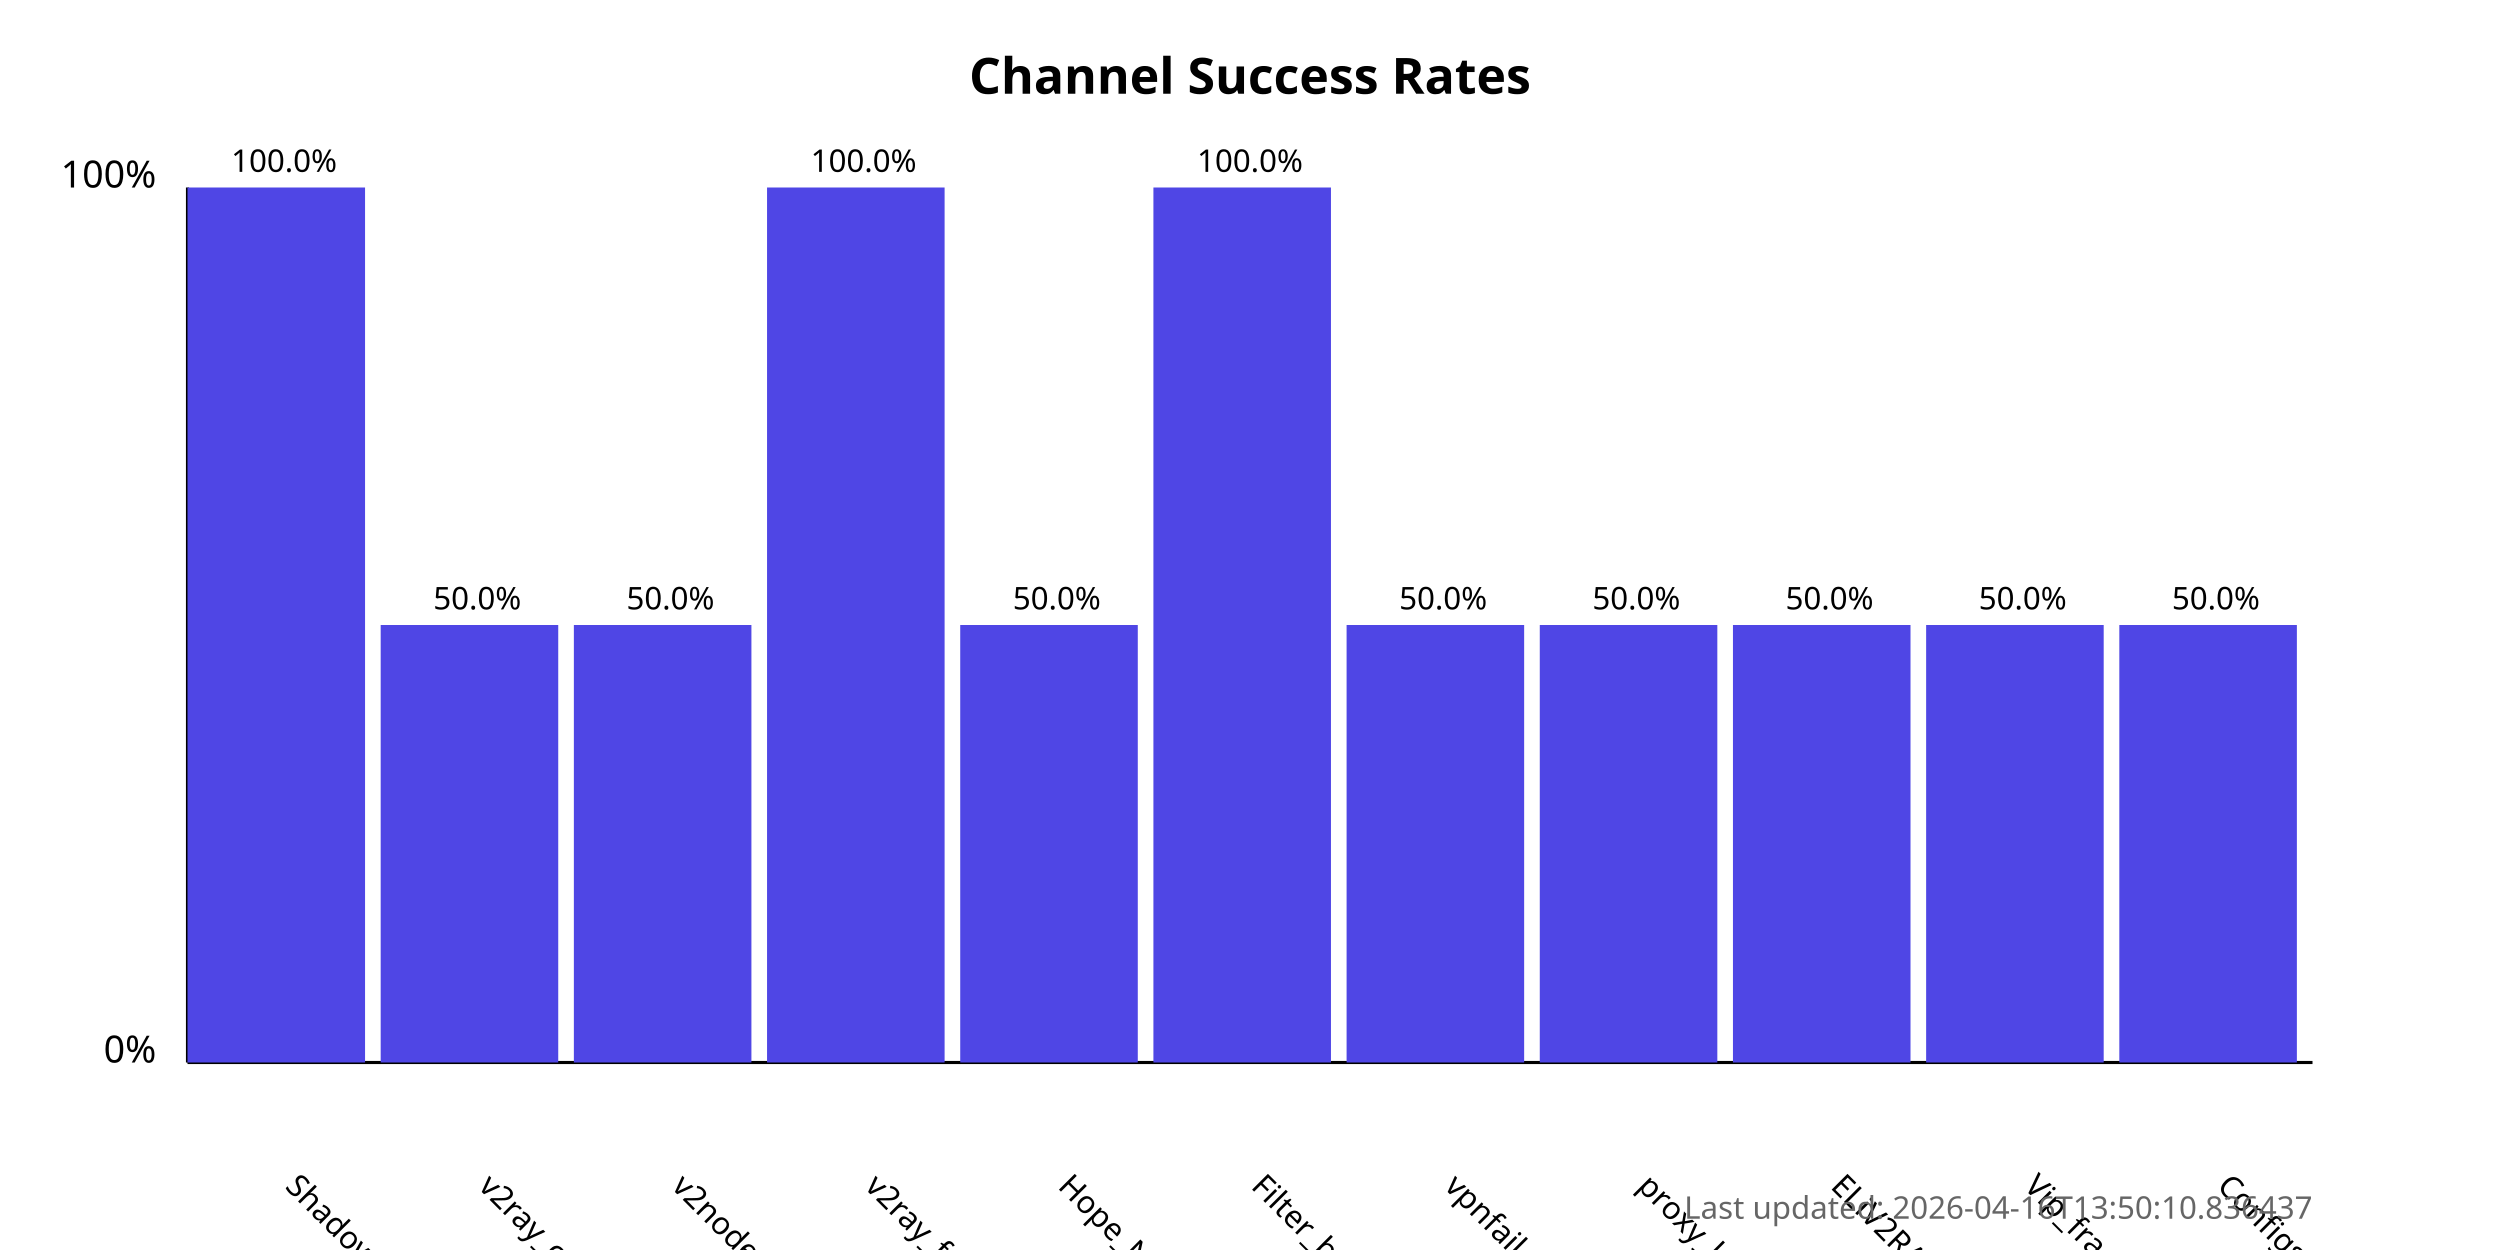
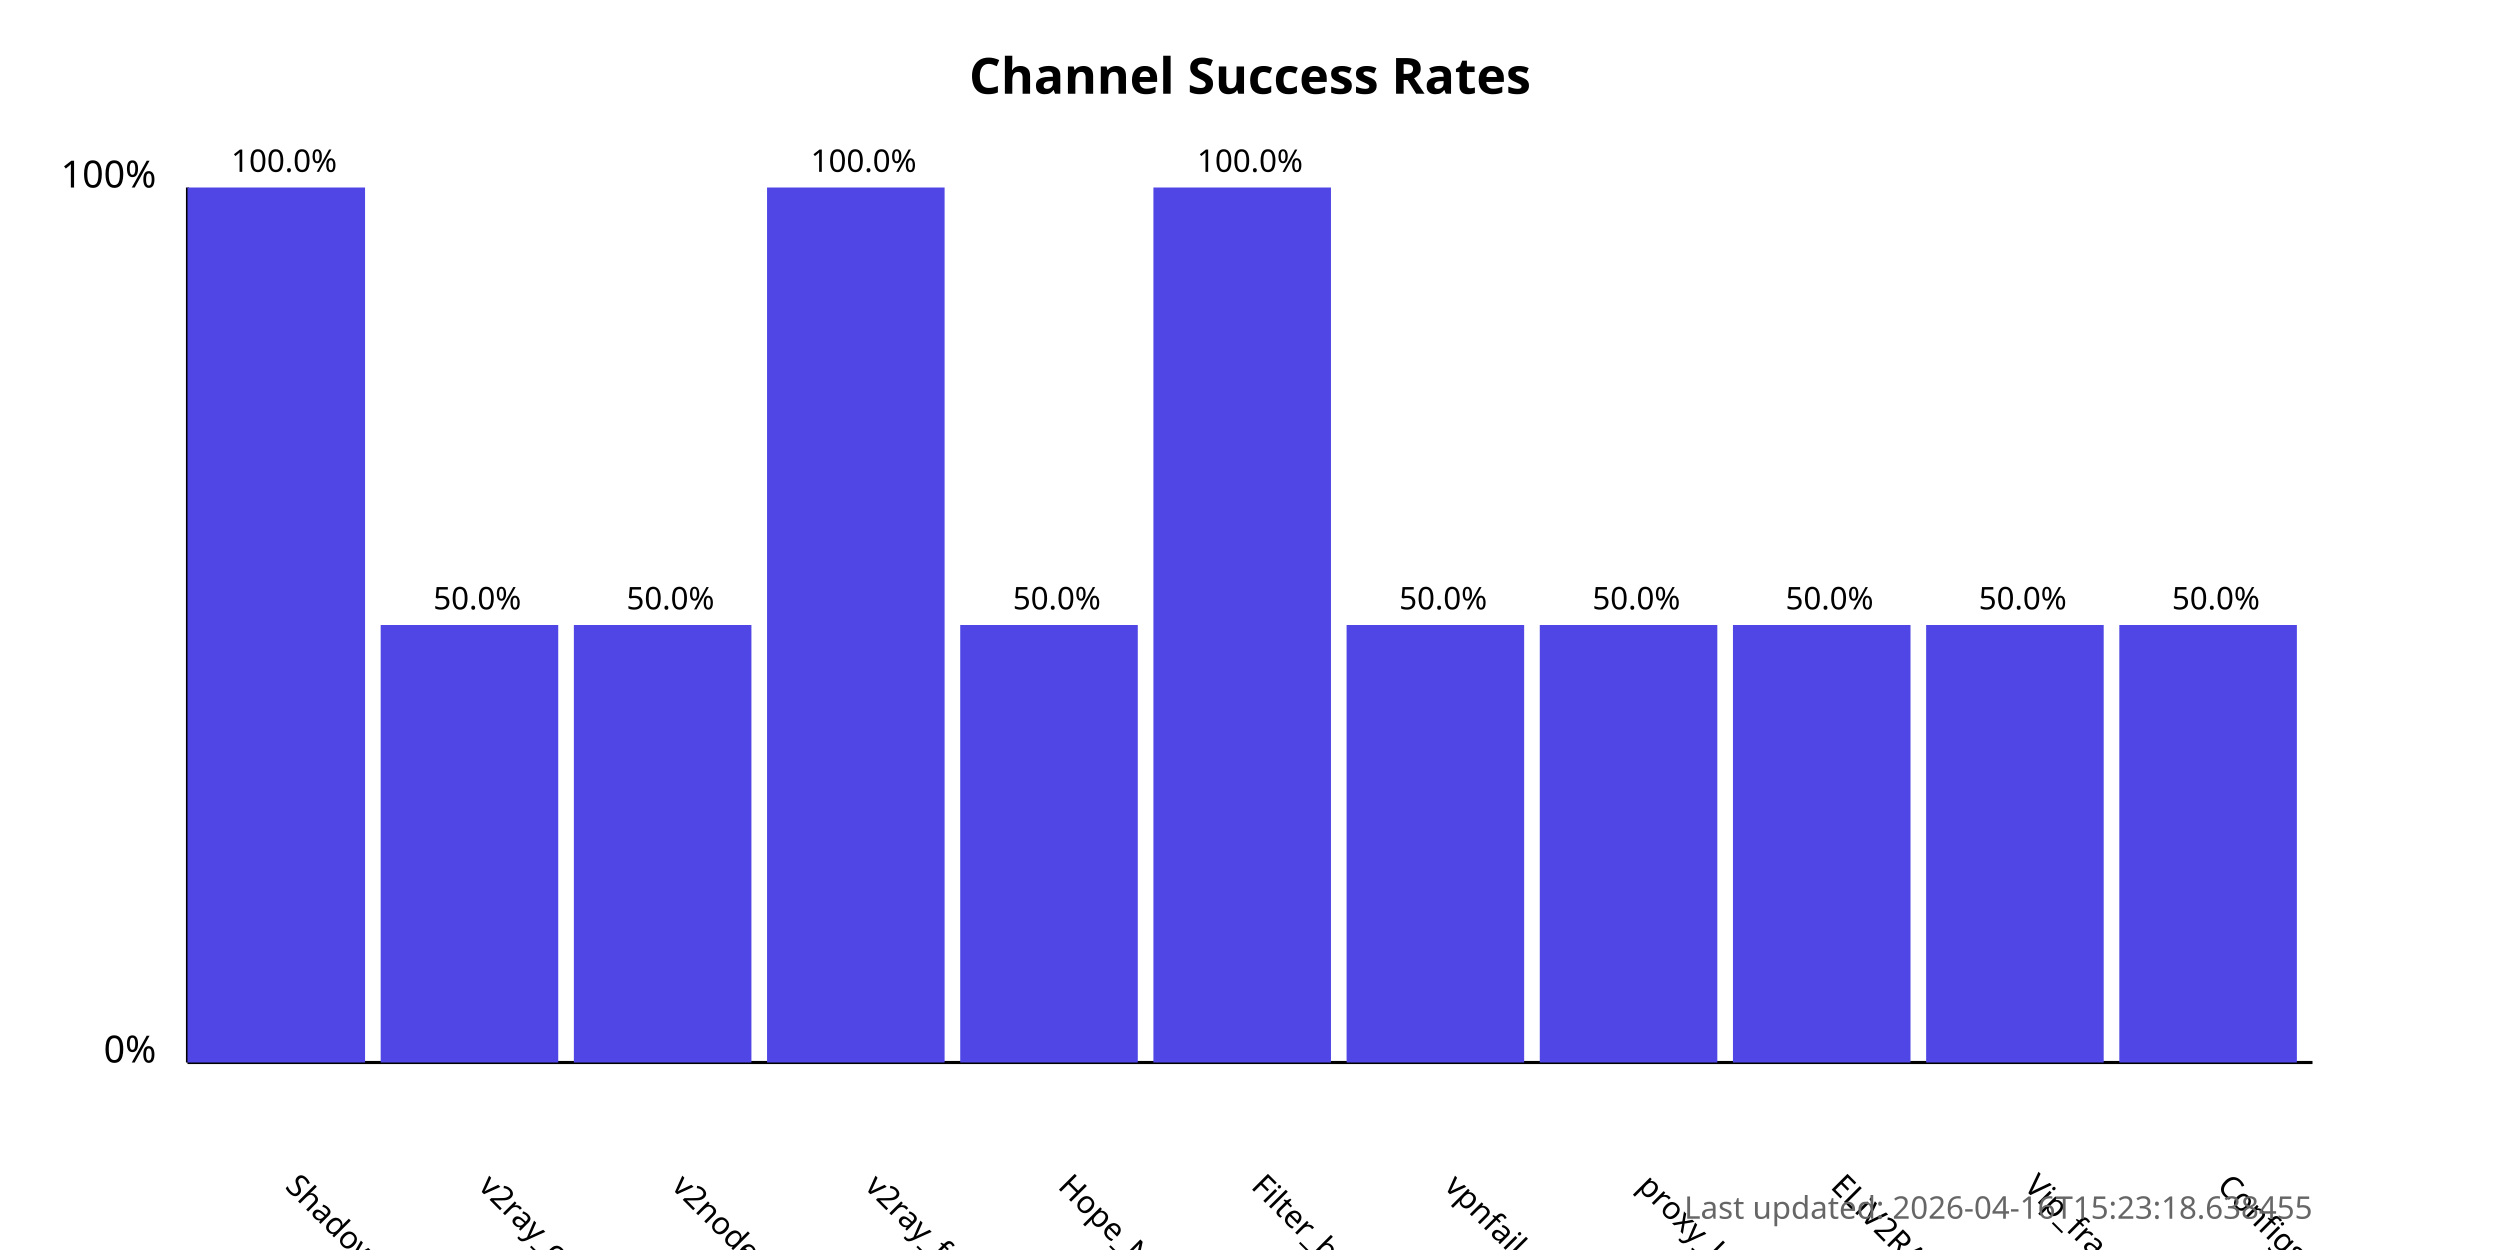
<svg xmlns="http://www.w3.org/2000/svg" width="800" height="400">
  <style>
            .chart-title { font: bold 16px sans-serif; }
            .axis-label { font: 12px sans-serif; }
            .tick-label { font: 10px sans-serif; }
            .bar { fill: #4f46e5; }
            .bar:hover { fill: #6366f1; }
            .timestamp { font: 10px sans-serif; fill: #666; }
        </style>
  <text x="400.0" y="30" text-anchor="middle" class="chart-title">
            Channel Success Rates
        </text>
  <line x1="60" y1="340" x2="60" y2="60" stroke="black" stroke-width="1" />
  <line x1="60" y1="340" x2="740" y2="340" stroke="black" stroke-width="1" />
  <text x="50" y="340" text-anchor="end" class="axis-label">0%</text>
  <text x="50" y="60" text-anchor="end" class="axis-label">100%</text>
  <g>
    <rect x="60" y="60.0" width="56.818" height="280.0" class="bar" />
    <text x="90.909" y="380" transform="rotate(45, 90.90909, 380)" text-anchor="start" class="tick-label">
                ShadowProxy66
            </text>
    <text x="90.909" y="55.0" text-anchor="middle" class="tick-label">
                100.0%
            </text>
  </g>
  <g>
    <rect x="121.818" y="200.0" width="56.818" height="140.0" class="bar" />
    <text x="152.727" y="380" transform="rotate(45, 152.7273, 380)" text-anchor="start" class="tick-label">
                v2ray_configs_pool
            </text>
    <text x="152.727" y="195.0" text-anchor="middle" class="tick-label">
                50.0%
            </text>
  </g>
  <g>
    <rect x="183.636" y="200.0" width="56.818" height="140.0" class="bar" />
    <text x="214.545" y="380" transform="rotate(45, 214.5455, 380)" text-anchor="start" class="tick-label">
                v2nodes
            </text>
    <text x="214.545" y="195.0" text-anchor="middle" class="tick-label">
                50.0%
            </text>
  </g>
  <g>
    <rect x="245.455" y="60.0" width="56.818" height="280.0" class="bar" />
    <text x="276.364" y="380" transform="rotate(45, 276.3636, 380)" text-anchor="start" class="tick-label">
                v2ray_free_conf
            </text>
    <text x="276.364" y="55.0" text-anchor="middle" class="tick-label">
                100.0%
            </text>
  </g>
  <g>
    <rect x="307.273" y="200.0" width="56.818" height="140.0" class="bar" />
    <text x="338.182" y="380" transform="rotate(45, 338.1818, 380)" text-anchor="start" class="tick-label">
                Hope_Net
            </text>
    <text x="338.182" y="195.0" text-anchor="middle" class="tick-label">
                50.0%
            </text>
  </g>
  <g>
    <rect x="369.091" y="60.0" width="56.818" height="280.0" class="bar" />
    <text x="400.0" y="380" transform="rotate(45, 400.0, 380)" text-anchor="start" class="tick-label">
                Filter_breaker
            </text>
    <text x="400.0" y="55.0" text-anchor="middle" class="tick-label">
                100.0%
            </text>
  </g>
  <g>
    <rect x="430.909" y="200.0" width="56.818" height="140.0" class="bar" />
    <text x="461.818" y="380" transform="rotate(45, 461.8182, 380)" text-anchor="start" class="tick-label">
                vpnfail_vless
            </text>
    <text x="461.818" y="195.0" text-anchor="middle" class="tick-label">
                50.0%
            </text>
  </g>
  <g>
    <rect x="492.727" y="200.0" width="56.818" height="140.0" class="bar" />
    <text x="523.636" y="380" transform="rotate(45, 523.6364, 380)" text-anchor="start" class="tick-label">
                proxy_kafee
            </text>
    <text x="523.636" y="195.0" text-anchor="middle" class="tick-label">
                50.0%
            </text>
  </g>
  <g>
    <rect x="554.545" y="200.0" width="56.818" height="140.0" class="bar" />
    <text x="585.455" y="380" transform="rotate(45, 585.4545, 380)" text-anchor="start" class="tick-label">
                ELiV2RAY
            </text>
    <text x="585.455" y="195.0" text-anchor="middle" class="tick-label">
                50.0%
            </text>
  </g>
  <g>
    <rect x="616.364" y="200.0" width="56.818" height="140.0" class="bar" />
    <text x="647.273" y="380" transform="rotate(45, 647.2727, 380)" text-anchor="start" class="tick-label">
                Vip_fragment_v2ray
            </text>
    <text x="647.273" y="195.0" text-anchor="middle" class="tick-label">
                50.0%
            </text>
  </g>
  <g>
    <rect x="678.182" y="200.0" width="56.818" height="140.0" class="bar" />
    <text x="709.091" y="380" transform="rotate(45, 709.0909, 380)" text-anchor="start" class="tick-label">
                ConfigsHubPlus
            </text>
    <text x="709.091" y="195.0" text-anchor="middle" class="tick-label">
                50.0%
            </text>
  </g>
  <text x="740" y="390" text-anchor="end" class="timestamp">
-             Last updated: 2026-04-16T13:50:10.836437
+             Last updated: 2026-04-16T15:23:18.638455
        </text>
</svg>
